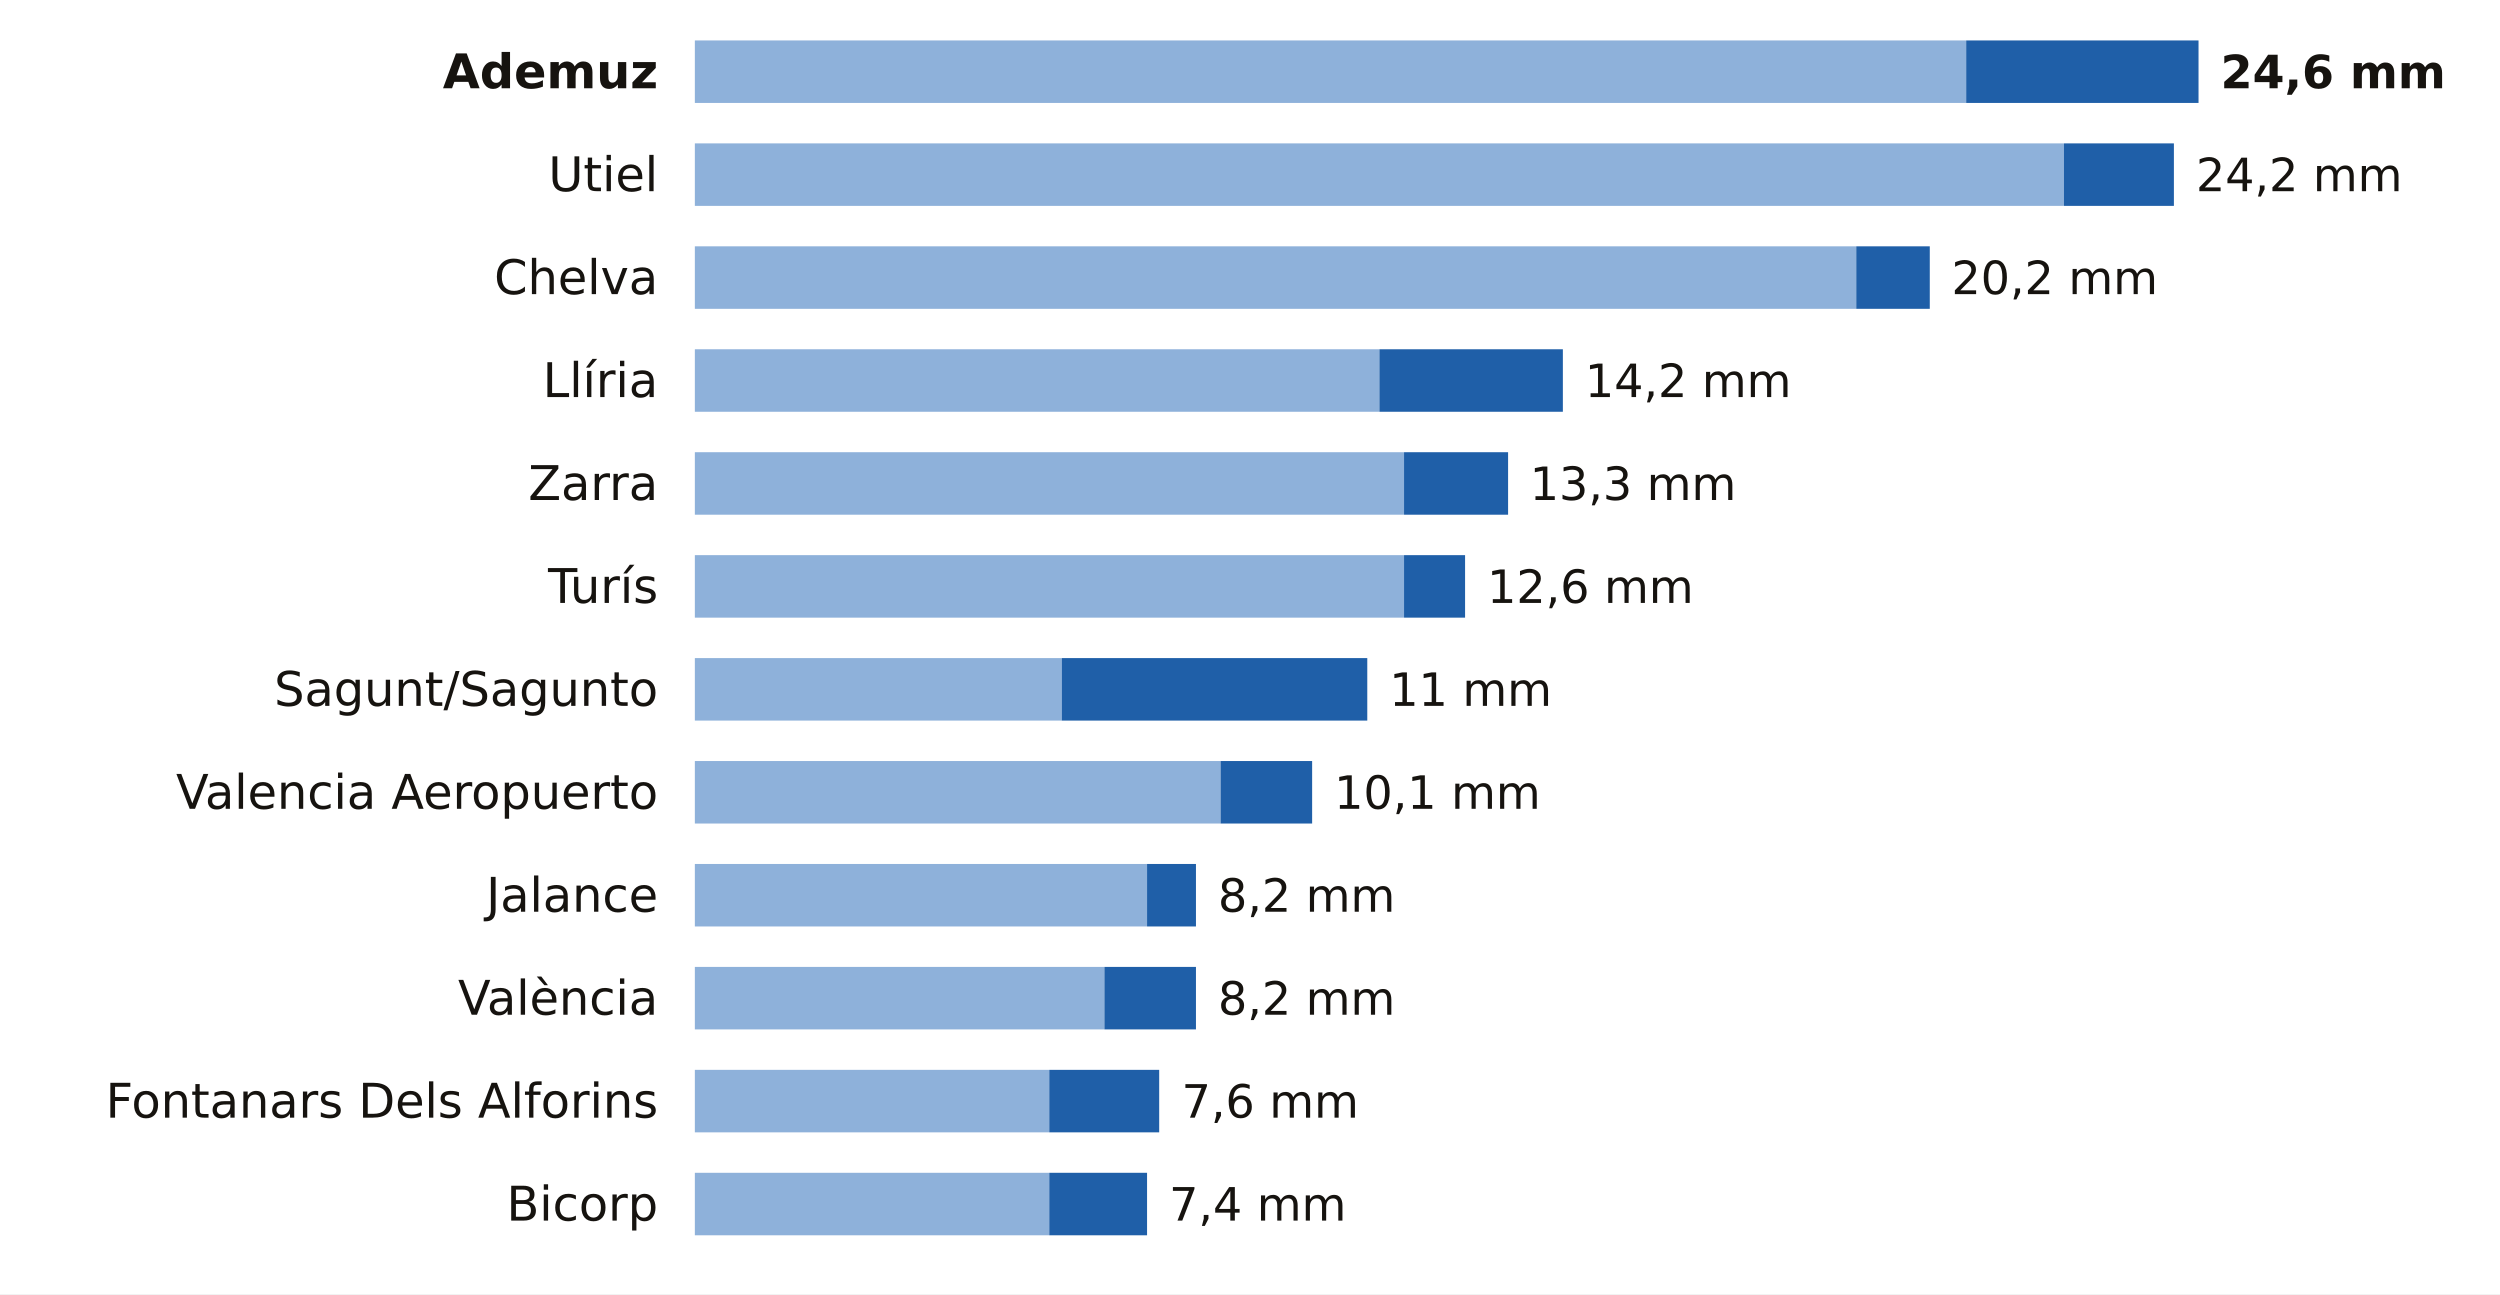
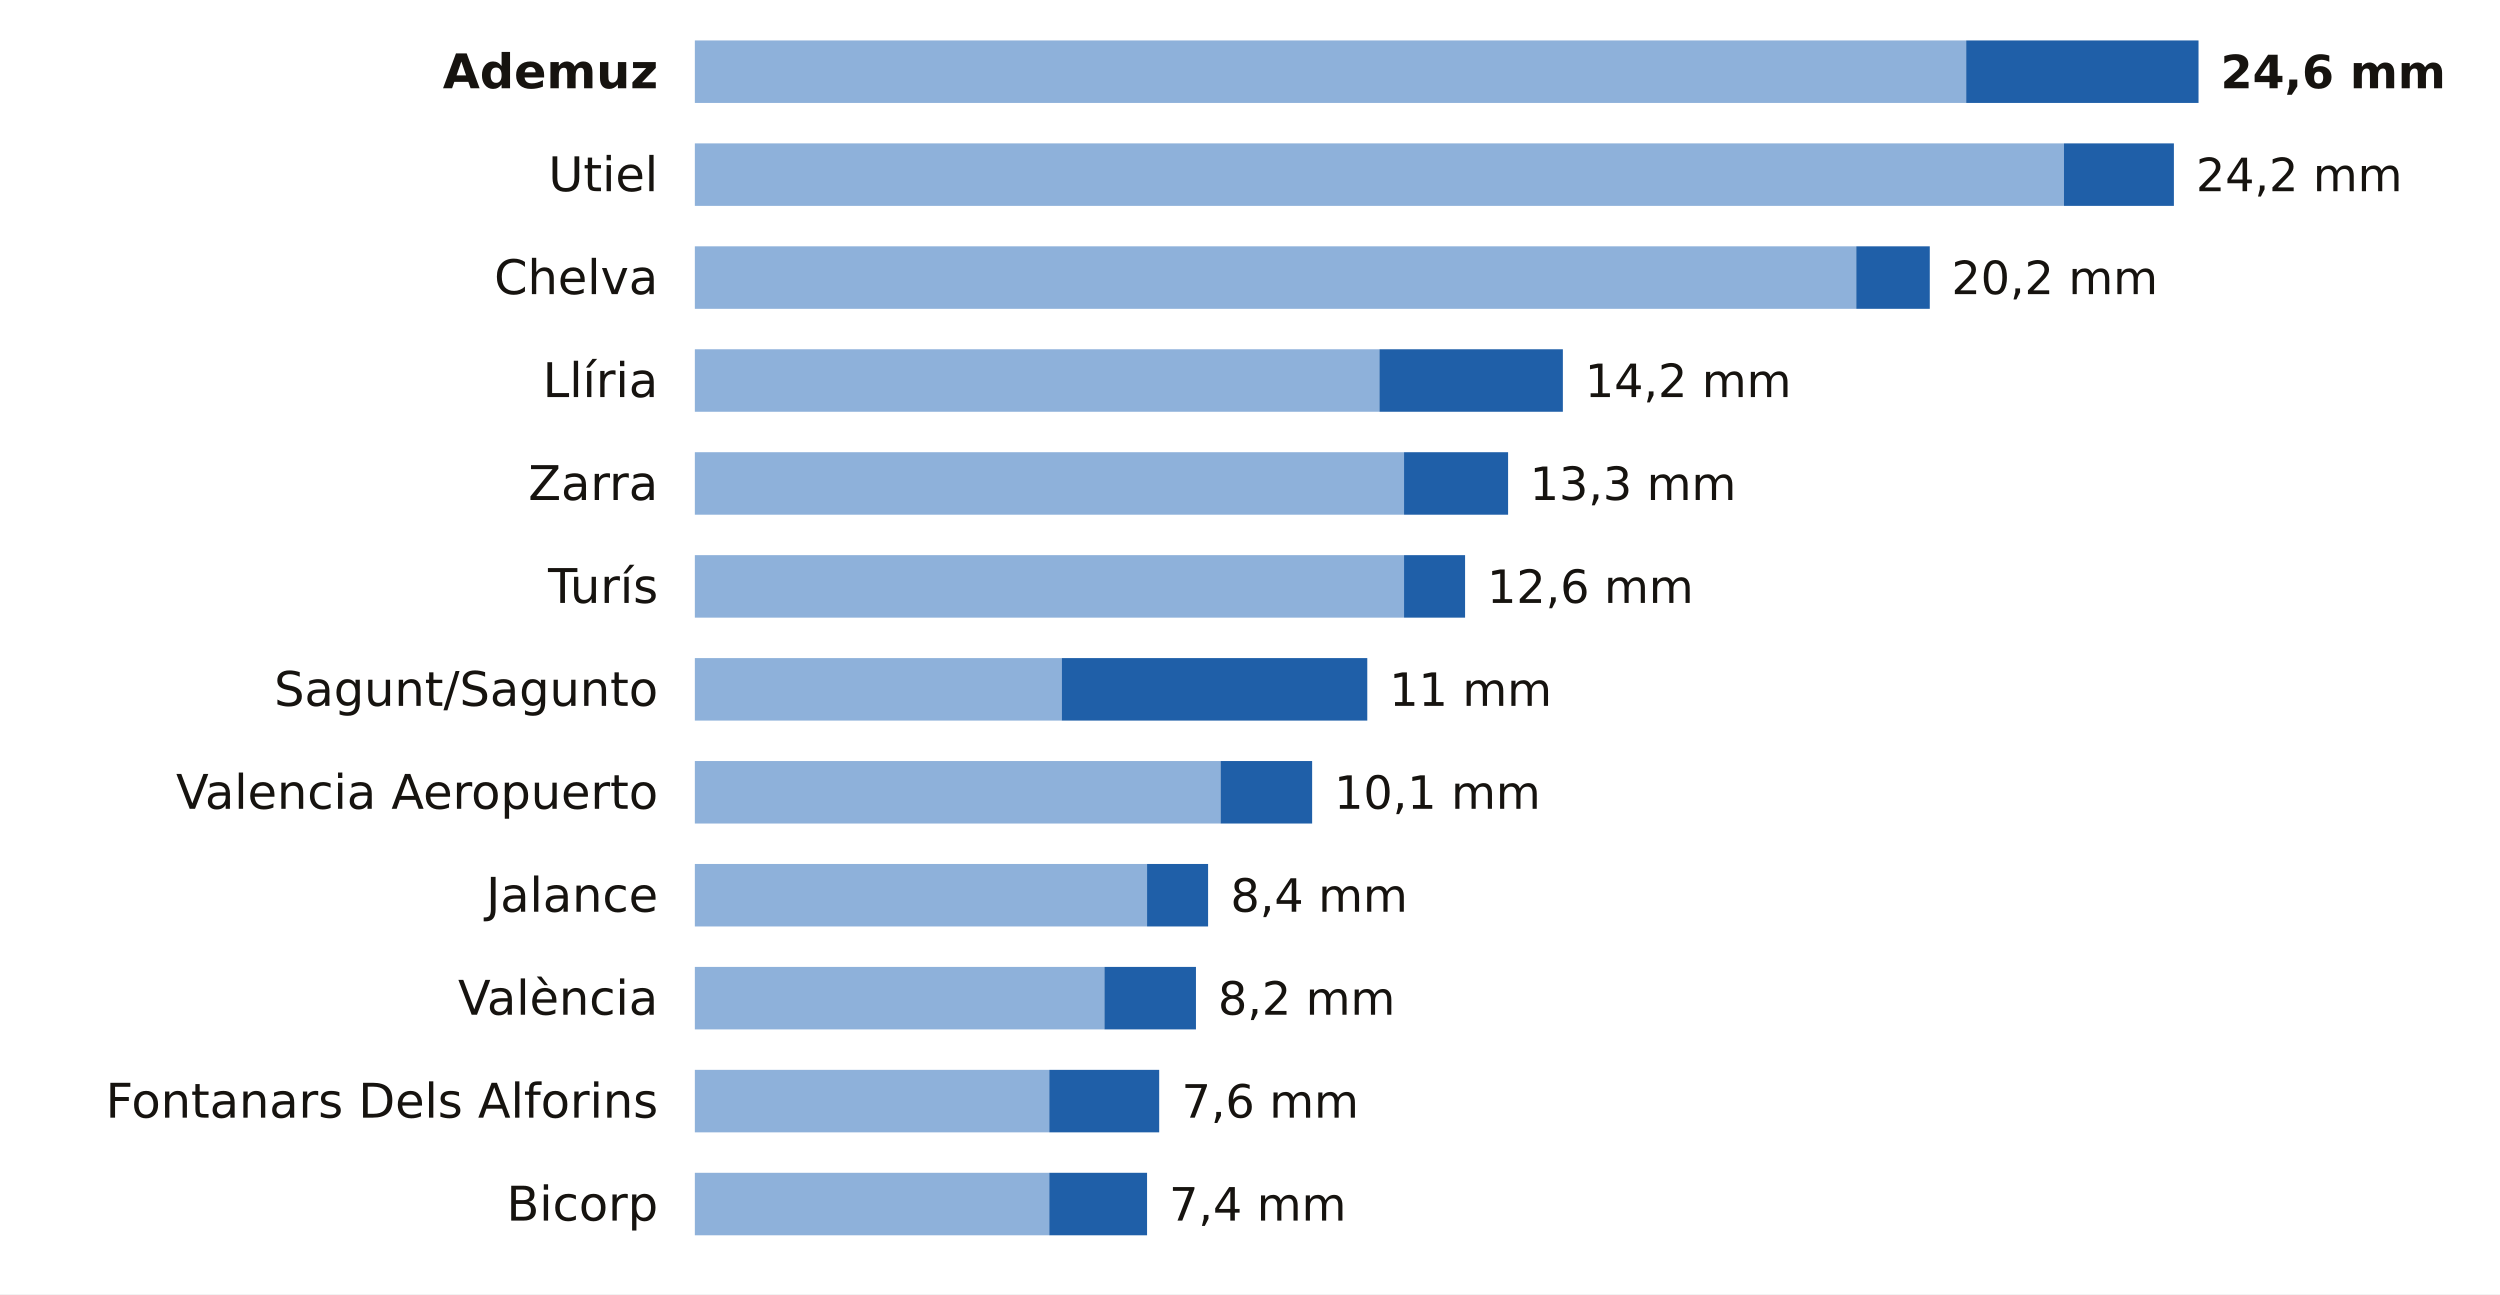
<svg xmlns="http://www.w3.org/2000/svg" viewBox="0 0 680 352" width="680" height="352" role="img" aria-label="La lluvia de los últimos 7 días en las estaciones de AEMET de Valencia">
  <rect width="680" height="352" fill="#FFFFFF" />
  <text x="179.0" y="24.0" font-size="13" fill="#16130F" text-anchor="end" font-weight="600" font-family="Public Sans, DejaVu Sans, Arial, sans-serif">Ademuz</text>
  <rect x="189" y="11" width="345.8" height="17" fill="#8EB1DA" />
  <rect x="534.8" y="11" width="63.2" height="17" fill="#1F5FA8" />
  <text x="604.0" y="24.0" font-size="12.5" fill="#16130F" text-anchor="start" font-weight="700" font-family="Public Sans, DejaVu Sans, Arial, sans-serif">24,6 mm</text>
  <text x="179.0" y="52.0" font-size="13" fill="#16130F" text-anchor="end" font-weight="400" font-family="Public Sans, DejaVu Sans, Arial, sans-serif">Utiel</text>
  <rect x="189" y="39" width="372.4" height="17" fill="#8EB1DA" />
  <rect x="561.4" y="39" width="29.9" height="17" fill="#1F5FA8" />
  <text x="597.3" y="52.0" font-size="12.5" fill="#16130F" text-anchor="start" font-weight="500" font-family="Public Sans, DejaVu Sans, Arial, sans-serif">24,2 mm</text>
  <text x="179.0" y="80.0" font-size="13" fill="#16130F" text-anchor="end" font-weight="400" font-family="Public Sans, DejaVu Sans, Arial, sans-serif">Chelva</text>
  <rect x="189" y="67" width="315.9" height="17" fill="#8EB1DA" />
  <rect x="504.9" y="67" width="20.0" height="17" fill="#1F5FA8" />
  <text x="530.8" y="80.0" font-size="12.5" fill="#16130F" text-anchor="start" font-weight="500" font-family="Public Sans, DejaVu Sans, Arial, sans-serif">20,2 mm</text>
  <text x="179.0" y="108.0" font-size="13" fill="#16130F" text-anchor="end" font-weight="400" font-family="Public Sans, DejaVu Sans, Arial, sans-serif">Llíria</text>
  <rect x="189" y="95" width="186.2" height="17" fill="#8EB1DA" />
  <rect x="375.2" y="95" width="49.9" height="17" fill="#1F5FA8" />
  <text x="431.1" y="108.0" font-size="12.5" fill="#16130F" text-anchor="start" font-weight="500" font-family="Public Sans, DejaVu Sans, Arial, sans-serif">14,2 mm</text>
  <text x="179.0" y="136.0" font-size="13" fill="#16130F" text-anchor="end" font-weight="400" font-family="Public Sans, DejaVu Sans, Arial, sans-serif">Zarra</text>
  <rect x="189" y="123" width="192.9" height="17" fill="#8EB1DA" />
  <rect x="381.9" y="123" width="28.3" height="17" fill="#1F5FA8" />
  <text x="416.1" y="136.0" font-size="12.5" fill="#16130F" text-anchor="start" font-weight="500" font-family="Public Sans, DejaVu Sans, Arial, sans-serif">13,3 mm</text>
  <text x="179.0" y="164.0" font-size="13" fill="#16130F" text-anchor="end" font-weight="400" font-family="Public Sans, DejaVu Sans, Arial, sans-serif">Turís</text>
  <rect x="189" y="151" width="192.9" height="17" fill="#8EB1DA" />
  <rect x="381.9" y="151" width="16.6" height="17" fill="#1F5FA8" />
  <text x="404.5" y="164.0" font-size="12.5" fill="#16130F" text-anchor="start" font-weight="500" font-family="Public Sans, DejaVu Sans, Arial, sans-serif">12,6 mm</text>
  <text x="179.0" y="192.0" font-size="13" fill="#16130F" text-anchor="end" font-weight="400" font-family="Public Sans, DejaVu Sans, Arial, sans-serif">Sagunt/Sagunto</text>
  <rect x="189" y="179" width="99.8" height="17" fill="#8EB1DA" />
  <rect x="288.8" y="179" width="83.1" height="17" fill="#1F5FA8" />
  <text x="377.9" y="192.0" font-size="12.5" fill="#16130F" text-anchor="start" font-weight="500" font-family="Public Sans, DejaVu Sans, Arial, sans-serif">11 mm</text>
  <text x="179.0" y="220.0" font-size="13" fill="#16130F" text-anchor="end" font-weight="400" font-family="Public Sans, DejaVu Sans, Arial, sans-serif">Valencia Aeropuerto</text>
  <rect x="189" y="207" width="143.0" height="17" fill="#8EB1DA" />
  <rect x="332.0" y="207" width="24.9" height="17" fill="#1F5FA8" />
  <text x="362.9" y="220.0" font-size="12.5" fill="#16130F" text-anchor="start" font-weight="500" font-family="Public Sans, DejaVu Sans, Arial, sans-serif">10,1 mm</text>
  <text x="179.0" y="248.0" font-size="13" fill="#16130F" text-anchor="end" font-weight="400" font-family="Public Sans, DejaVu Sans, Arial, sans-serif">Jalance</text>
  <rect x="189" y="235" width="123.0" height="17" fill="#8EB1DA" />
-   <rect x="312.0" y="235" width="13.3" height="17" fill="#1F5FA8" />
-   <text x="331.3" y="248.0" font-size="12.5" fill="#16130F" text-anchor="start" font-weight="500" font-family="Public Sans, DejaVu Sans, Arial, sans-serif">8,2 mm</text>
+   <rect x="312.0" y="235" width="16.6" height="17" fill="#1F5FA8" />
+   <text x="334.7" y="248.0" font-size="12.5" fill="#16130F" text-anchor="start" font-weight="500" font-family="Public Sans, DejaVu Sans, Arial, sans-serif">8,4 mm</text>
  <text x="179.0" y="276.0" font-size="13" fill="#16130F" text-anchor="end" font-weight="400" font-family="Public Sans, DejaVu Sans, Arial, sans-serif">València</text>
  <rect x="189" y="263" width="111.4" height="17" fill="#8EB1DA" />
  <rect x="300.4" y="263" width="24.9" height="17" fill="#1F5FA8" />
  <text x="331.3" y="276.0" font-size="12.5" fill="#16130F" text-anchor="start" font-weight="500" font-family="Public Sans, DejaVu Sans, Arial, sans-serif">8,2 mm</text>
  <text x="179.0" y="304.0" font-size="13" fill="#16130F" text-anchor="end" font-weight="400" font-family="Public Sans, DejaVu Sans, Arial, sans-serif">Fontanars Dels Alforins</text>
  <rect x="189" y="291" width="96.4" height="17" fill="#8EB1DA" />
  <rect x="285.4" y="291" width="29.9" height="17" fill="#1F5FA8" />
  <text x="321.4" y="304.0" font-size="12.5" fill="#16130F" text-anchor="start" font-weight="500" font-family="Public Sans, DejaVu Sans, Arial, sans-serif">7,6 mm</text>
  <text x="179.0" y="332.0" font-size="13" fill="#16130F" text-anchor="end" font-weight="400" font-family="Public Sans, DejaVu Sans, Arial, sans-serif">Bicorp</text>
  <rect x="189" y="319" width="96.4" height="17" fill="#8EB1DA" />
  <rect x="285.4" y="319" width="26.6" height="17" fill="#1F5FA8" />
  <text x="318.0" y="332.0" font-size="12.5" fill="#16130F" text-anchor="start" font-weight="500" font-family="Public Sans, DejaVu Sans, Arial, sans-serif">7,4 mm</text>
</svg>
